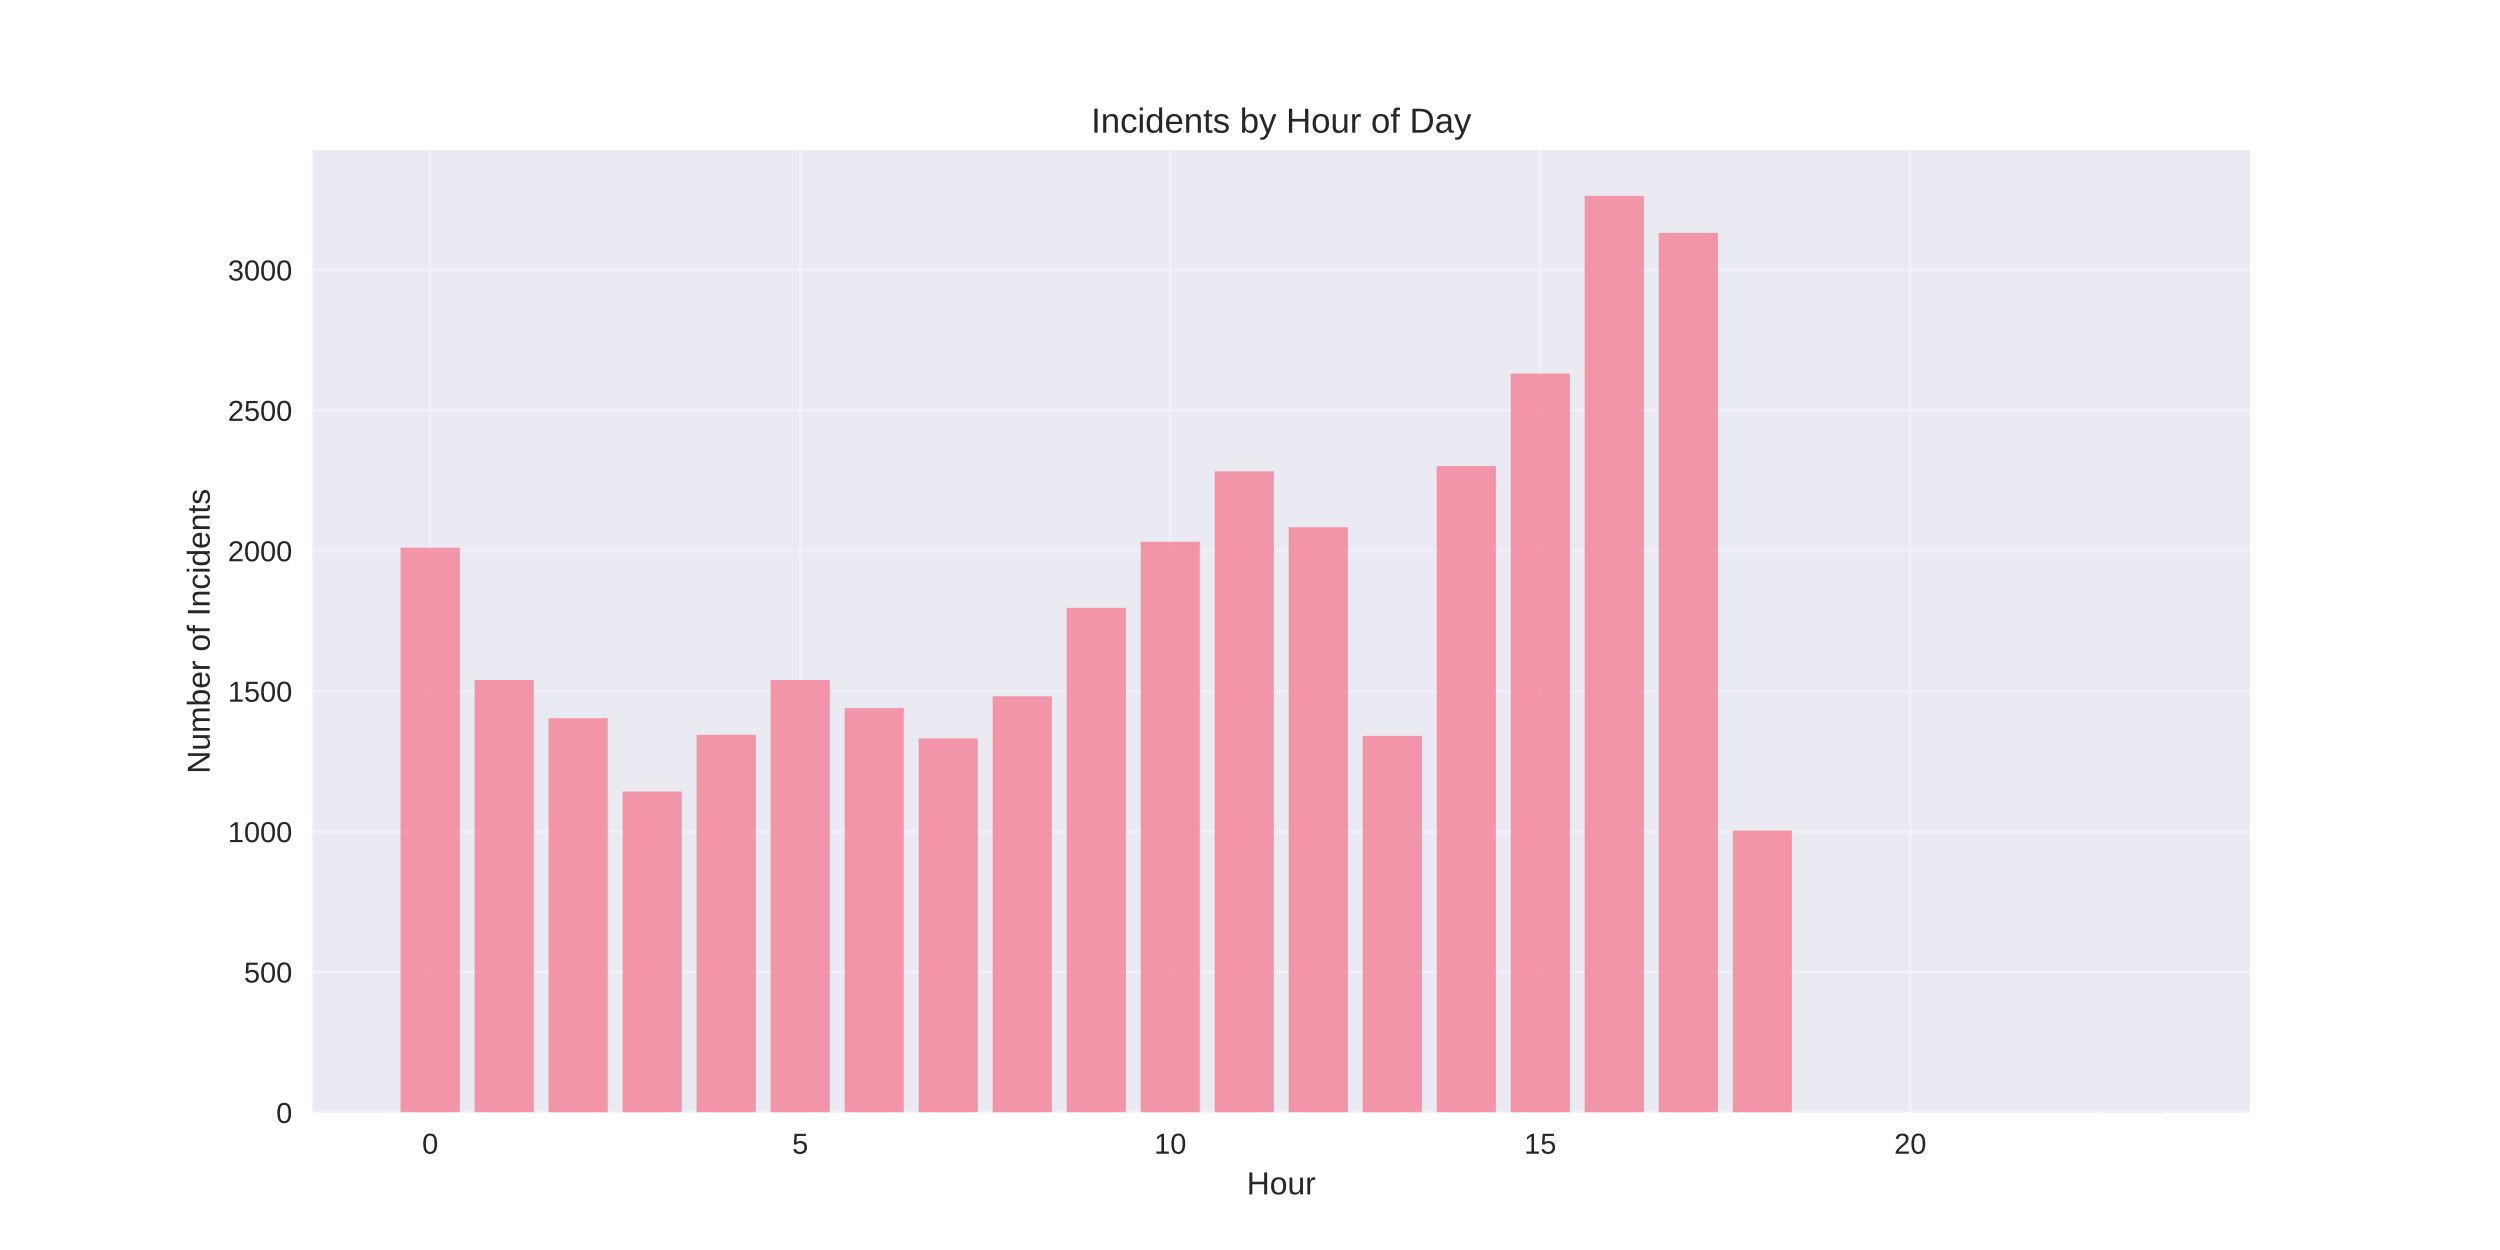
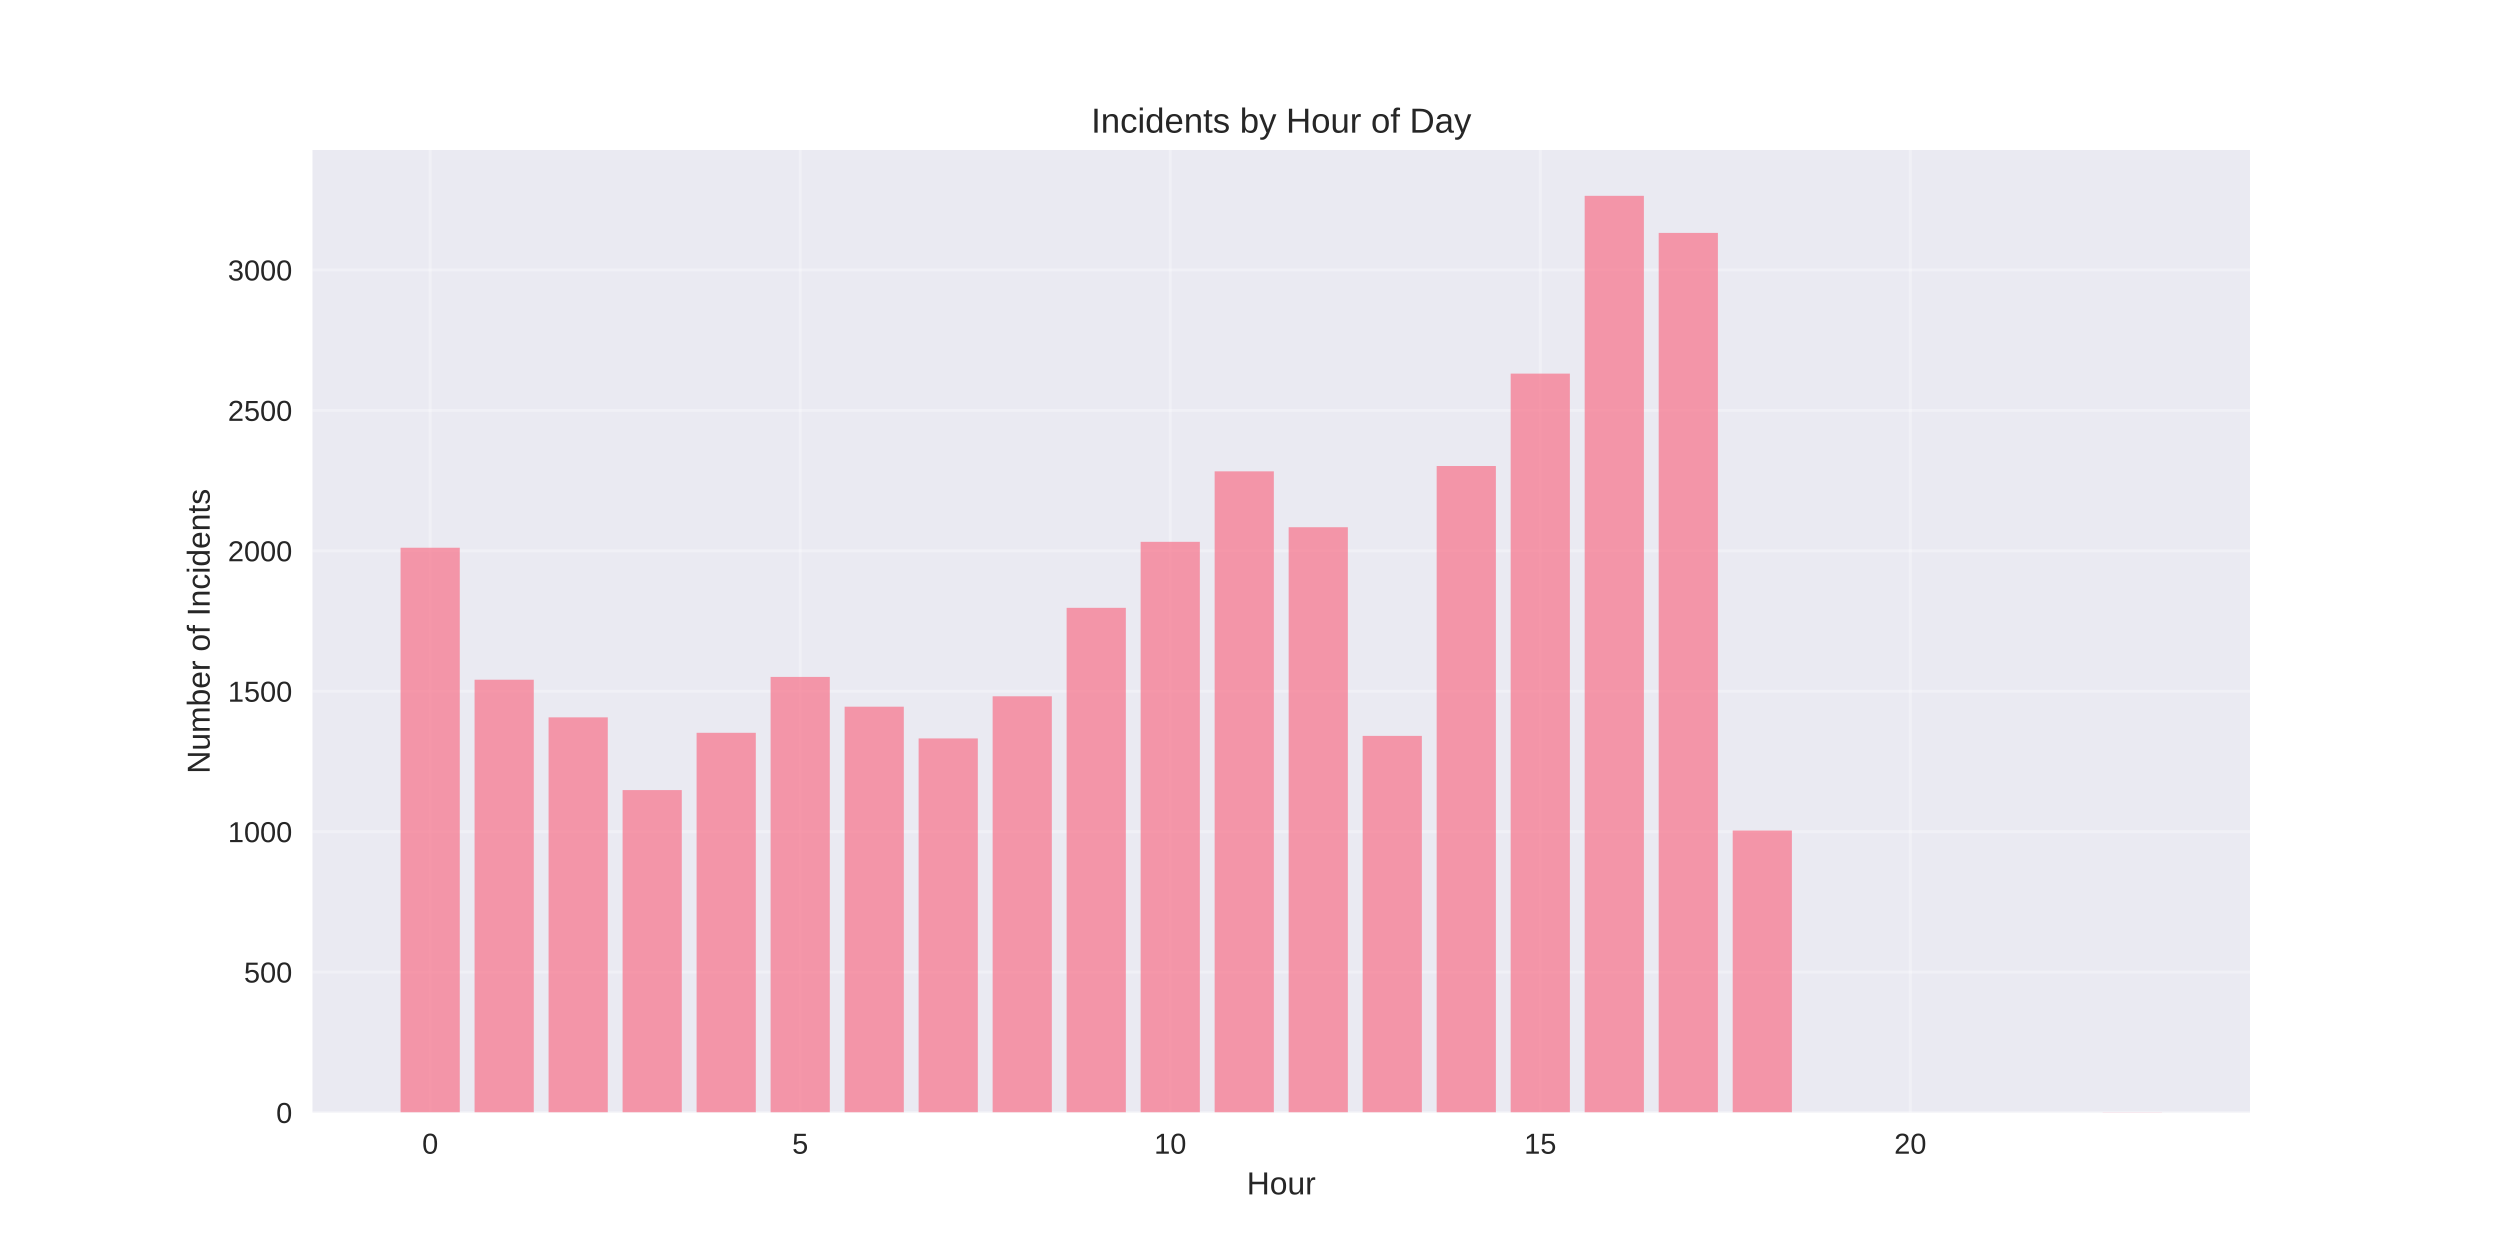
<svg xmlns="http://www.w3.org/2000/svg" width="864pt" height="432pt" viewBox="0 0 864 432" version="1.1">
  <defs>
    <style type="text/css">*{stroke-linejoin: round; stroke-linecap: butt}</style>
  </defs>
  <g id="figure_1">
    <g id="patch_1">
      <path d="M 0 432  L 864 432  L 864 0  L 0 0  z " style="fill: #ffffff" />
    </g>
    <g id="axes_1">
      <g id="patch_2">
        <path d="M 108 384.48  L 777.6 384.48  L 777.6 51.84  L 108 51.84  z " style="fill: #eaeaf2" />
      </g>
      <g id="matplotlib.axis_1">
        <g id="xtick_1">
          <g id="line2d_1">
-             <path d="M 148.667 384.48  L 148.667 51.84  " clip-path="url(#p0d77a73f5f)" style="fill: none; stroke: #ffffff; stroke-opacity: 0.3; stroke-linecap: round" />
+             <path d="M 148.667 384.48  L 148.667 51.84  " clip-path="url(#pa8747679c8)" style="fill: none; stroke: #ffffff; stroke-opacity: 0.3; stroke-linecap: round" />
          </g>
          <g id="line2d_2" />
          <g id="text_1">
            <text style="fill: #262626; font: 10px 'Arial', 'Liberation Sans', 'DejaVu Sans', 'Bitstream Vera Sans', sans-serif; text-anchor: middle" x="148.667" y="398.727" transform="rotate(-0 148.6671 398.7269)">0</text>
          </g>
        </g>
        <g id="xtick_2">
          <g id="line2d_3">
-             <path d="M 276.551 384.48  L 276.551 51.84  " clip-path="url(#p0d77a73f5f)" style="fill: none; stroke: #ffffff; stroke-opacity: 0.3; stroke-linecap: round" />
+             <path d="M 276.551 384.48  L 276.551 51.84  " clip-path="url(#pa8747679c8)" style="fill: none; stroke: #ffffff; stroke-opacity: 0.3; stroke-linecap: round" />
          </g>
          <g id="line2d_4" />
          <g id="text_2">
            <text style="fill: #262626; font: 10px 'Arial', 'Liberation Sans', 'DejaVu Sans', 'Bitstream Vera Sans', sans-serif; text-anchor: middle" x="276.551" y="398.727" transform="rotate(-0 276.551 398.7269)">5</text>
          </g>
        </g>
        <g id="xtick_3">
          <g id="line2d_5">
-             <path d="M 404.435 384.48  L 404.435 51.84  " clip-path="url(#p0d77a73f5f)" style="fill: none; stroke: #ffffff; stroke-opacity: 0.3; stroke-linecap: round" />
+             <path d="M 404.435 384.48  L 404.435 51.84  " clip-path="url(#pa8747679c8)" style="fill: none; stroke: #ffffff; stroke-opacity: 0.3; stroke-linecap: round" />
          </g>
          <g id="line2d_6" />
          <g id="text_3">
            <text style="fill: #262626; font: 10px 'Arial', 'Liberation Sans', 'DejaVu Sans', 'Bitstream Vera Sans', sans-serif; text-anchor: middle" x="404.435" y="398.727" transform="rotate(-0 404.4348 398.7269)">10</text>
          </g>
        </g>
        <g id="xtick_4">
          <g id="line2d_7">
-             <path d="M 532.319 384.48  L 532.319 51.84  " clip-path="url(#p0d77a73f5f)" style="fill: none; stroke: #ffffff; stroke-opacity: 0.3; stroke-linecap: round" />
+             <path d="M 532.319 384.48  L 532.319 51.84  " clip-path="url(#pa8747679c8)" style="fill: none; stroke: #ffffff; stroke-opacity: 0.3; stroke-linecap: round" />
          </g>
          <g id="line2d_8" />
          <g id="text_4">
            <text style="fill: #262626; font: 10px 'Arial', 'Liberation Sans', 'DejaVu Sans', 'Bitstream Vera Sans', sans-serif; text-anchor: middle" x="532.319" y="398.727" transform="rotate(-0 532.3187 398.7269)">15</text>
          </g>
        </g>
        <g id="xtick_5">
          <g id="line2d_9">
-             <path d="M 660.203 384.48  L 660.203 51.84  " clip-path="url(#p0d77a73f5f)" style="fill: none; stroke: #ffffff; stroke-opacity: 0.3; stroke-linecap: round" />
+             <path d="M 660.203 384.48  L 660.203 51.84  " clip-path="url(#pa8747679c8)" style="fill: none; stroke: #ffffff; stroke-opacity: 0.3; stroke-linecap: round" />
          </g>
          <g id="line2d_10" />
          <g id="text_5">
            <text style="fill: #262626; font: 10px 'Arial', 'Liberation Sans', 'DejaVu Sans', 'Bitstream Vera Sans', sans-serif; text-anchor: middle" x="660.203" y="398.727" transform="rotate(-0 660.2026 398.7269)">20</text>
          </g>
        </g>
        <g id="text_6">
          <text style="fill: #262626; font: 11px 'Arial', 'Liberation Sans', 'DejaVu Sans', 'Bitstream Vera Sans', sans-serif; text-anchor: middle" x="442.8" y="412.773" transform="rotate(-0 442.8 412.7734)">Hour</text>
        </g>
      </g>
      <g id="matplotlib.axis_2">
        <g id="ytick_1">
          <g id="line2d_11">
-             <path d="M 108 384.48  L 777.6 384.48  " clip-path="url(#p0d77a73f5f)" style="fill: none; stroke: #ffffff; stroke-opacity: 0.3; stroke-linecap: round" />
+             <path d="M 108 384.48  L 777.6 384.48  " clip-path="url(#pa8747679c8)" style="fill: none; stroke: #ffffff; stroke-opacity: 0.3; stroke-linecap: round" />
          </g>
          <g id="line2d_12" />
          <g id="text_7">
            <text style="fill: #262626; font: 10px 'Arial', 'Liberation Sans', 'DejaVu Sans', 'Bitstream Vera Sans', sans-serif; text-anchor: end" x="101" y="388.103" transform="rotate(-0 101 388.1034)">0</text>
          </g>
        </g>
        <g id="ytick_2">
          <g id="line2d_13">
-             <path d="M 108 335.951  L 777.6 335.951  " clip-path="url(#p0d77a73f5f)" style="fill: none; stroke: #ffffff; stroke-opacity: 0.3; stroke-linecap: round" />
+             <path d="M 108 335.951  L 777.6 335.951  " clip-path="url(#pa8747679c8)" style="fill: none; stroke: #ffffff; stroke-opacity: 0.3; stroke-linecap: round" />
          </g>
          <g id="line2d_14" />
          <g id="text_8">
            <text style="fill: #262626; font: 10px 'Arial', 'Liberation Sans', 'DejaVu Sans', 'Bitstream Vera Sans', sans-serif; text-anchor: end" x="101" y="339.574" transform="rotate(-0 101 339.574)">500</text>
          </g>
        </g>
        <g id="ytick_3">
          <g id="line2d_15">
-             <path d="M 108 287.421  L 777.6 287.421  " clip-path="url(#p0d77a73f5f)" style="fill: none; stroke: #ffffff; stroke-opacity: 0.3; stroke-linecap: round" />
+             <path d="M 108 287.421  L 777.6 287.421  " clip-path="url(#pa8747679c8)" style="fill: none; stroke: #ffffff; stroke-opacity: 0.3; stroke-linecap: round" />
          </g>
          <g id="line2d_16" />
          <g id="text_9">
            <text style="fill: #262626; font: 10px 'Arial', 'Liberation Sans', 'DejaVu Sans', 'Bitstream Vera Sans', sans-serif; text-anchor: end" x="101" y="291.045" transform="rotate(-0 101 291.0446)">1000</text>
          </g>
        </g>
        <g id="ytick_4">
          <g id="line2d_17">
-             <path d="M 108 238.892  L 777.6 238.892  " clip-path="url(#p0d77a73f5f)" style="fill: none; stroke: #ffffff; stroke-opacity: 0.3; stroke-linecap: round" />
+             <path d="M 108 238.892  L 777.6 238.892  " clip-path="url(#pa8747679c8)" style="fill: none; stroke: #ffffff; stroke-opacity: 0.3; stroke-linecap: round" />
          </g>
          <g id="line2d_18" />
          <g id="text_10">
            <text style="fill: #262626; font: 10px 'Arial', 'Liberation Sans', 'DejaVu Sans', 'Bitstream Vera Sans', sans-serif; text-anchor: end" x="101" y="242.515" transform="rotate(-0 101 242.5152)">1500</text>
          </g>
        </g>
        <g id="ytick_5">
          <g id="line2d_19">
-             <path d="M 108 190.362  L 777.6 190.362  " clip-path="url(#p0d77a73f5f)" style="fill: none; stroke: #ffffff; stroke-opacity: 0.3; stroke-linecap: round" />
+             <path d="M 108 190.362  L 777.6 190.362  " clip-path="url(#pa8747679c8)" style="fill: none; stroke: #ffffff; stroke-opacity: 0.3; stroke-linecap: round" />
          </g>
          <g id="line2d_20" />
          <g id="text_11">
            <text style="fill: #262626; font: 10px 'Arial', 'Liberation Sans', 'DejaVu Sans', 'Bitstream Vera Sans', sans-serif; text-anchor: end" x="101" y="193.986" transform="rotate(-0 101 193.9858)">2000</text>
          </g>
        </g>
        <g id="ytick_6">
          <g id="line2d_21">
-             <path d="M 108 141.833  L 777.6 141.833  " clip-path="url(#p0d77a73f5f)" style="fill: none; stroke: #ffffff; stroke-opacity: 0.3; stroke-linecap: round" />
+             <path d="M 108 141.833  L 777.6 141.833  " clip-path="url(#pa8747679c8)" style="fill: none; stroke: #ffffff; stroke-opacity: 0.3; stroke-linecap: round" />
          </g>
          <g id="line2d_22" />
          <g id="text_12">
            <text style="fill: #262626; font: 10px 'Arial', 'Liberation Sans', 'DejaVu Sans', 'Bitstream Vera Sans', sans-serif; text-anchor: end" x="101" y="145.456" transform="rotate(-0 101 145.4564)">2500</text>
          </g>
        </g>
        <g id="ytick_7">
          <g id="line2d_23">
-             <path d="M 108 93.304  L 777.6 93.304  " clip-path="url(#p0d77a73f5f)" style="fill: none; stroke: #ffffff; stroke-opacity: 0.3; stroke-linecap: round" />
+             <path d="M 108 93.304  L 777.6 93.304  " clip-path="url(#pa8747679c8)" style="fill: none; stroke: #ffffff; stroke-opacity: 0.3; stroke-linecap: round" />
          </g>
          <g id="line2d_24" />
          <g id="text_13">
            <text style="fill: #262626; font: 10px 'Arial', 'Liberation Sans', 'DejaVu Sans', 'Bitstream Vera Sans', sans-serif; text-anchor: end" x="101" y="96.927" transform="rotate(-0 101 96.92697)">3000</text>
          </g>
        </g>
        <g id="text_14">
          <text style="fill: #262626; font: 11px 'Arial', 'Liberation Sans', 'DejaVu Sans', 'Bitstream Vera Sans', sans-serif; text-anchor: middle" x="72.474" y="218.16" transform="rotate(-90 72.47375 218.16)">Number of Incidents</text>
        </g>
      </g>
      <g id="patch_3">
-         <path d="M 138.436 384.48  L 158.898 384.48  L 158.898 189.295  L 138.436 189.295  z " clip-path="url(#p0d77a73f5f)" style="fill: #f77189; opacity: 0.7" />
+         <path d="M 138.436 384.48  L 158.898 384.48  L 158.898 189.295  L 138.436 189.295  z " clip-path="url(#pa8747679c8)" style="fill: #f77189; opacity: 0.7" />
      </g>
      <g id="patch_4">
-         <path d="M 164.013 384.48  L 184.475 384.48  L 184.475 235.009  L 164.013 235.009  z " clip-path="url(#p0d77a73f5f)" style="fill: #f77189; opacity: 0.7" />
+         <path d="M 164.013 384.48  L 184.475 384.48  L 184.475 234.912  L 164.013 234.912  z " clip-path="url(#pa8747679c8)" style="fill: #f77189; opacity: 0.7" />
      </g>
      <g id="patch_5">
-         <path d="M 189.59 384.48  L 210.051 384.48  L 210.051 248.209  L 189.59 248.209  z " clip-path="url(#p0d77a73f5f)" style="fill: #f77189; opacity: 0.7" />
+         <path d="M 189.59 384.48  L 210.051 384.48  L 210.051 247.918  L 189.59 247.918  z " clip-path="url(#pa8747679c8)" style="fill: #f77189; opacity: 0.7" />
      </g>
      <g id="patch_6">
-         <path d="M 215.167 384.48  L 235.628 384.48  L 235.628 273.542  L 215.167 273.542  z " clip-path="url(#p0d77a73f5f)" style="fill: #f77189; opacity: 0.7" />
+         <path d="M 215.167 384.48  L 235.628 384.48  L 235.628 273.056  L 215.167 273.056  z " clip-path="url(#pa8747679c8)" style="fill: #f77189; opacity: 0.7" />
      </g>
      <g id="patch_7">
-         <path d="M 240.743 384.48  L 261.205 384.48  L 261.205 253.936  L 240.743 253.936  z " clip-path="url(#p0d77a73f5f)" style="fill: #f77189; opacity: 0.7" />
+         <path d="M 240.743 384.48  L 261.205 384.48  L 261.205 253.256  L 240.743 253.256  z " clip-path="url(#pa8747679c8)" style="fill: #f77189; opacity: 0.7" />
      </g>
      <g id="patch_8">
-         <path d="M 266.32 384.48  L 286.782 384.48  L 286.782 235.009  L 266.32 235.009  z " clip-path="url(#p0d77a73f5f)" style="fill: #f77189; opacity: 0.7" />
+         <path d="M 266.32 384.48  L 286.782 384.48  L 286.782 233.942  L 266.32 233.942  z " clip-path="url(#pa8747679c8)" style="fill: #f77189; opacity: 0.7" />
      </g>
      <g id="patch_9">
-         <path d="M 291.897 384.48  L 312.358 384.48  L 312.358 244.715  L 291.897 244.715  z " clip-path="url(#p0d77a73f5f)" style="fill: #f77189; opacity: 0.7" />
+         <path d="M 291.897 384.48  L 312.358 384.48  L 312.358 244.23  L 291.897 244.23  z " clip-path="url(#pa8747679c8)" style="fill: #f77189; opacity: 0.7" />
      </g>
      <g id="patch_10">
-         <path d="M 317.474 384.48  L 337.935 384.48  L 337.935 255.198  L 317.474 255.198  z " clip-path="url(#p0d77a73f5f)" style="fill: #f77189; opacity: 0.7" />
+         <path d="M 317.474 384.48  L 337.935 384.48  L 337.935 255.198  L 317.474 255.198  z " clip-path="url(#pa8747679c8)" style="fill: #f77189; opacity: 0.7" />
      </g>
      <g id="patch_11">
-         <path d="M 343.051 384.48  L 363.512 384.48  L 363.512 240.639  L 343.051 240.639  z " clip-path="url(#p0d77a73f5f)" style="fill: #f77189; opacity: 0.7" />
+         <path d="M 343.051 384.48  L 363.512 384.48  L 363.512 240.639  L 343.051 240.639  z " clip-path="url(#pa8747679c8)" style="fill: #f77189; opacity: 0.7" />
      </g>
      <g id="patch_12">
-         <path d="M 368.627 384.48  L 389.089 384.48  L 389.089 210.065  L 368.627 210.065  z " clip-path="url(#p0d77a73f5f)" style="fill: #f77189; opacity: 0.7" />
+         <path d="M 368.627 384.48  L 389.089 384.48  L 389.089 210.065  L 368.627 210.065  z " clip-path="url(#pa8747679c8)" style="fill: #f77189; opacity: 0.7" />
      </g>
      <g id="patch_13">
-         <path d="M 394.204 384.48  L 414.666 384.48  L 414.666 187.256  L 394.204 187.256  z " clip-path="url(#p0d77a73f5f)" style="fill: #f77189; opacity: 0.7" />
+         <path d="M 394.204 384.48  L 414.666 384.48  L 414.666 187.256  L 394.204 187.256  z " clip-path="url(#pa8747679c8)" style="fill: #f77189; opacity: 0.7" />
      </g>
      <g id="patch_14">
-         <path d="M 419.781 384.48  L 440.242 384.48  L 440.242 162.895  L 419.781 162.895  z " clip-path="url(#p0d77a73f5f)" style="fill: #f77189; opacity: 0.7" />
+         <path d="M 419.781 384.48  L 440.242 384.48  L 440.242 162.895  L 419.781 162.895  z " clip-path="url(#pa8747679c8)" style="fill: #f77189; opacity: 0.7" />
      </g>
      <g id="patch_15">
-         <path d="M 445.358 384.48  L 465.819 384.48  L 465.819 182.209  L 445.358 182.209  z " clip-path="url(#p0d77a73f5f)" style="fill: #f77189; opacity: 0.7" />
+         <path d="M 445.358 384.48  L 465.819 384.48  L 465.819 182.209  L 445.358 182.209  z " clip-path="url(#pa8747679c8)" style="fill: #f77189; opacity: 0.7" />
      </g>
      <g id="patch_16">
-         <path d="M 470.934 384.48  L 491.396 384.48  L 491.396 254.324  L 470.934 254.324  z " clip-path="url(#p0d77a73f5f)" style="fill: #f77189; opacity: 0.7" />
+         <path d="M 470.934 384.48  L 491.396 384.48  L 491.396 254.324  L 470.934 254.324  z " clip-path="url(#pa8747679c8)" style="fill: #f77189; opacity: 0.7" />
      </g>
      <g id="patch_17">
-         <path d="M 496.511 384.48  L 516.973 384.48  L 516.973 161.051  L 496.511 161.051  z " clip-path="url(#p0d77a73f5f)" style="fill: #f77189; opacity: 0.7" />
+         <path d="M 496.511 384.48  L 516.973 384.48  L 516.973 161.051  L 496.511 161.051  z " clip-path="url(#pa8747679c8)" style="fill: #f77189; opacity: 0.7" />
      </g>
      <g id="patch_18">
-         <path d="M 522.088 384.48  L 542.549 384.48  L 542.549 129.118  L 522.088 129.118  z " clip-path="url(#p0d77a73f5f)" style="fill: #f77189; opacity: 0.7" />
+         <path d="M 522.088 384.48  L 542.549 384.48  L 542.549 129.118  L 522.088 129.118  z " clip-path="url(#pa8747679c8)" style="fill: #f77189; opacity: 0.7" />
      </g>
      <g id="patch_19">
-         <path d="M 547.665 384.48  L 568.126 384.48  L 568.126 67.68  L 547.665 67.68  z " clip-path="url(#p0d77a73f5f)" style="fill: #f77189; opacity: 0.7" />
+         <path d="M 547.665 384.48  L 568.126 384.48  L 568.126 67.68  L 547.665 67.68  z " clip-path="url(#pa8747679c8)" style="fill: #f77189; opacity: 0.7" />
      </g>
      <g id="patch_20">
-         <path d="M 573.242 384.48  L 593.703 384.48  L 593.703 80.492  L 573.242 80.492  z " clip-path="url(#p0d77a73f5f)" style="fill: #f77189; opacity: 0.7" />
+         <path d="M 573.242 384.48  L 593.703 384.48  L 593.703 80.492  L 573.242 80.492  z " clip-path="url(#pa8747679c8)" style="fill: #f77189; opacity: 0.7" />
      </g>
      <g id="patch_21">
-         <path d="M 598.818 384.48  L 619.28 384.48  L 619.28 287.033  L 598.818 287.033  z " clip-path="url(#p0d77a73f5f)" style="fill: #f77189; opacity: 0.7" />
+         <path d="M 598.818 384.48  L 619.28 384.48  L 619.28 287.033  L 598.818 287.033  z " clip-path="url(#pa8747679c8)" style="fill: #f77189; opacity: 0.7" />
      </g>
      <g id="patch_22">
-         <path d="M 726.702 384.48  L 747.164 384.48  L 747.164 384.383  L 726.702 384.383  z " clip-path="url(#p0d77a73f5f)" style="fill: #f77189; opacity: 0.7" />
+         <path d="M 726.702 384.48  L 747.164 384.48  L 747.164 384.383  L 726.702 384.383  z " clip-path="url(#pa8747679c8)" style="fill: #f77189; opacity: 0.7" />
      </g>
      <g id="patch_23">
        <path d="M 108 384.48  L 108 51.84  " style="fill: none" />
      </g>
      <g id="patch_24">
        <path d="M 777.6 384.48  L 777.6 51.84  " style="fill: none" />
      </g>
      <g id="patch_25">
        <path d="M 108 384.48  L 777.6 384.48  " style="fill: none" />
      </g>
      <g id="patch_26">
        <path d="M 108 51.84  L 777.6 51.84  " style="fill: none" />
      </g>
      <g id="text_15">
        <text style="fill: #262626; font: 12px 'Arial', 'Liberation Sans', 'DejaVu Sans', 'Bitstream Vera Sans', sans-serif; text-anchor: middle" x="442.8" y="45.84" transform="rotate(-0 442.8 45.84)">Incidents by Hour of Day</text>
      </g>
    </g>
  </g>
  <defs>
-     <clipPath id="p0d77a73f5f">
+     <clipPath id="pa8747679c8">
      <rect x="108" y="51.84" width="669.6" height="332.64" />
    </clipPath>
  </defs>
</svg>
